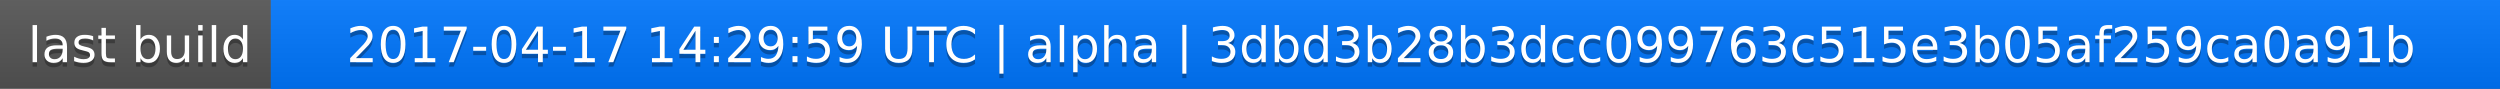
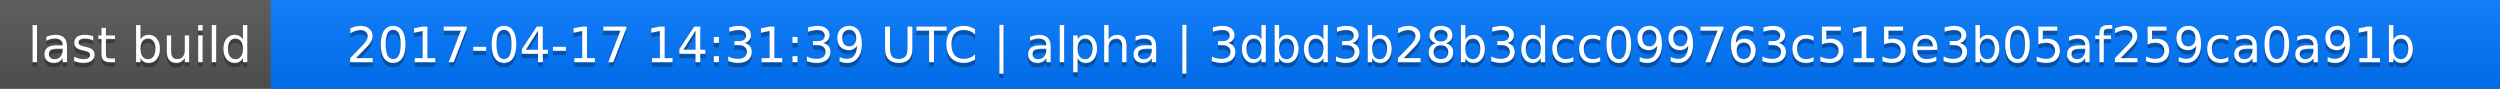
<svg xmlns="http://www.w3.org/2000/svg" width="563" height="20">
  <linearGradient id="a" x2="0" y2="100%">
    <stop offset="0" stop-color="#bbb" stop-opacity=".1" />
    <stop offset="1" stop-opacity=".1" />
  </linearGradient>
  <rect rx="0" width="563" height="20" fill="#555" />
  <rect rx="0" x="61" width="502" height="20" fill="#07f" />
  <path fill="#07f" d="M61 0h4v20h-4z" />
  <rect rx="0" width="563" height="20" fill="url(#a)" />
  <g fill="#fff" text-anchor="middle" font-family="DejaVu Sans,Verdana,Geneva,sans-serif" font-size="11">
    <text x="31.5" y="15" fill="#010101" fill-opacity=".3">last build</text>
    <text x="31.5" y="14">last build</text>
-     <text x="311" y="15" fill="#010101" fill-opacity=".3">2017-04-17 14:29:59 UTC | alpha | 3dbd3b28b3dcc099763c515e3b05af259ca0a91b</text>
-     <text x="311" y="14">2017-04-17 14:29:59 UTC | alpha | 3dbd3b28b3dcc099763c515e3b05af259ca0a91b</text>
+     <text x="311" y="15" fill="#010101" fill-opacity=".3">2017-04-17 14:31:39 UTC | alpha | 3dbd3b28b3dcc099763c515e3b05af259ca0a91b</text>
+     <text x="311" y="14">2017-04-17 14:31:39 UTC | alpha | 3dbd3b28b3dcc099763c515e3b05af259ca0a91b</text>
  </g>
</svg>
